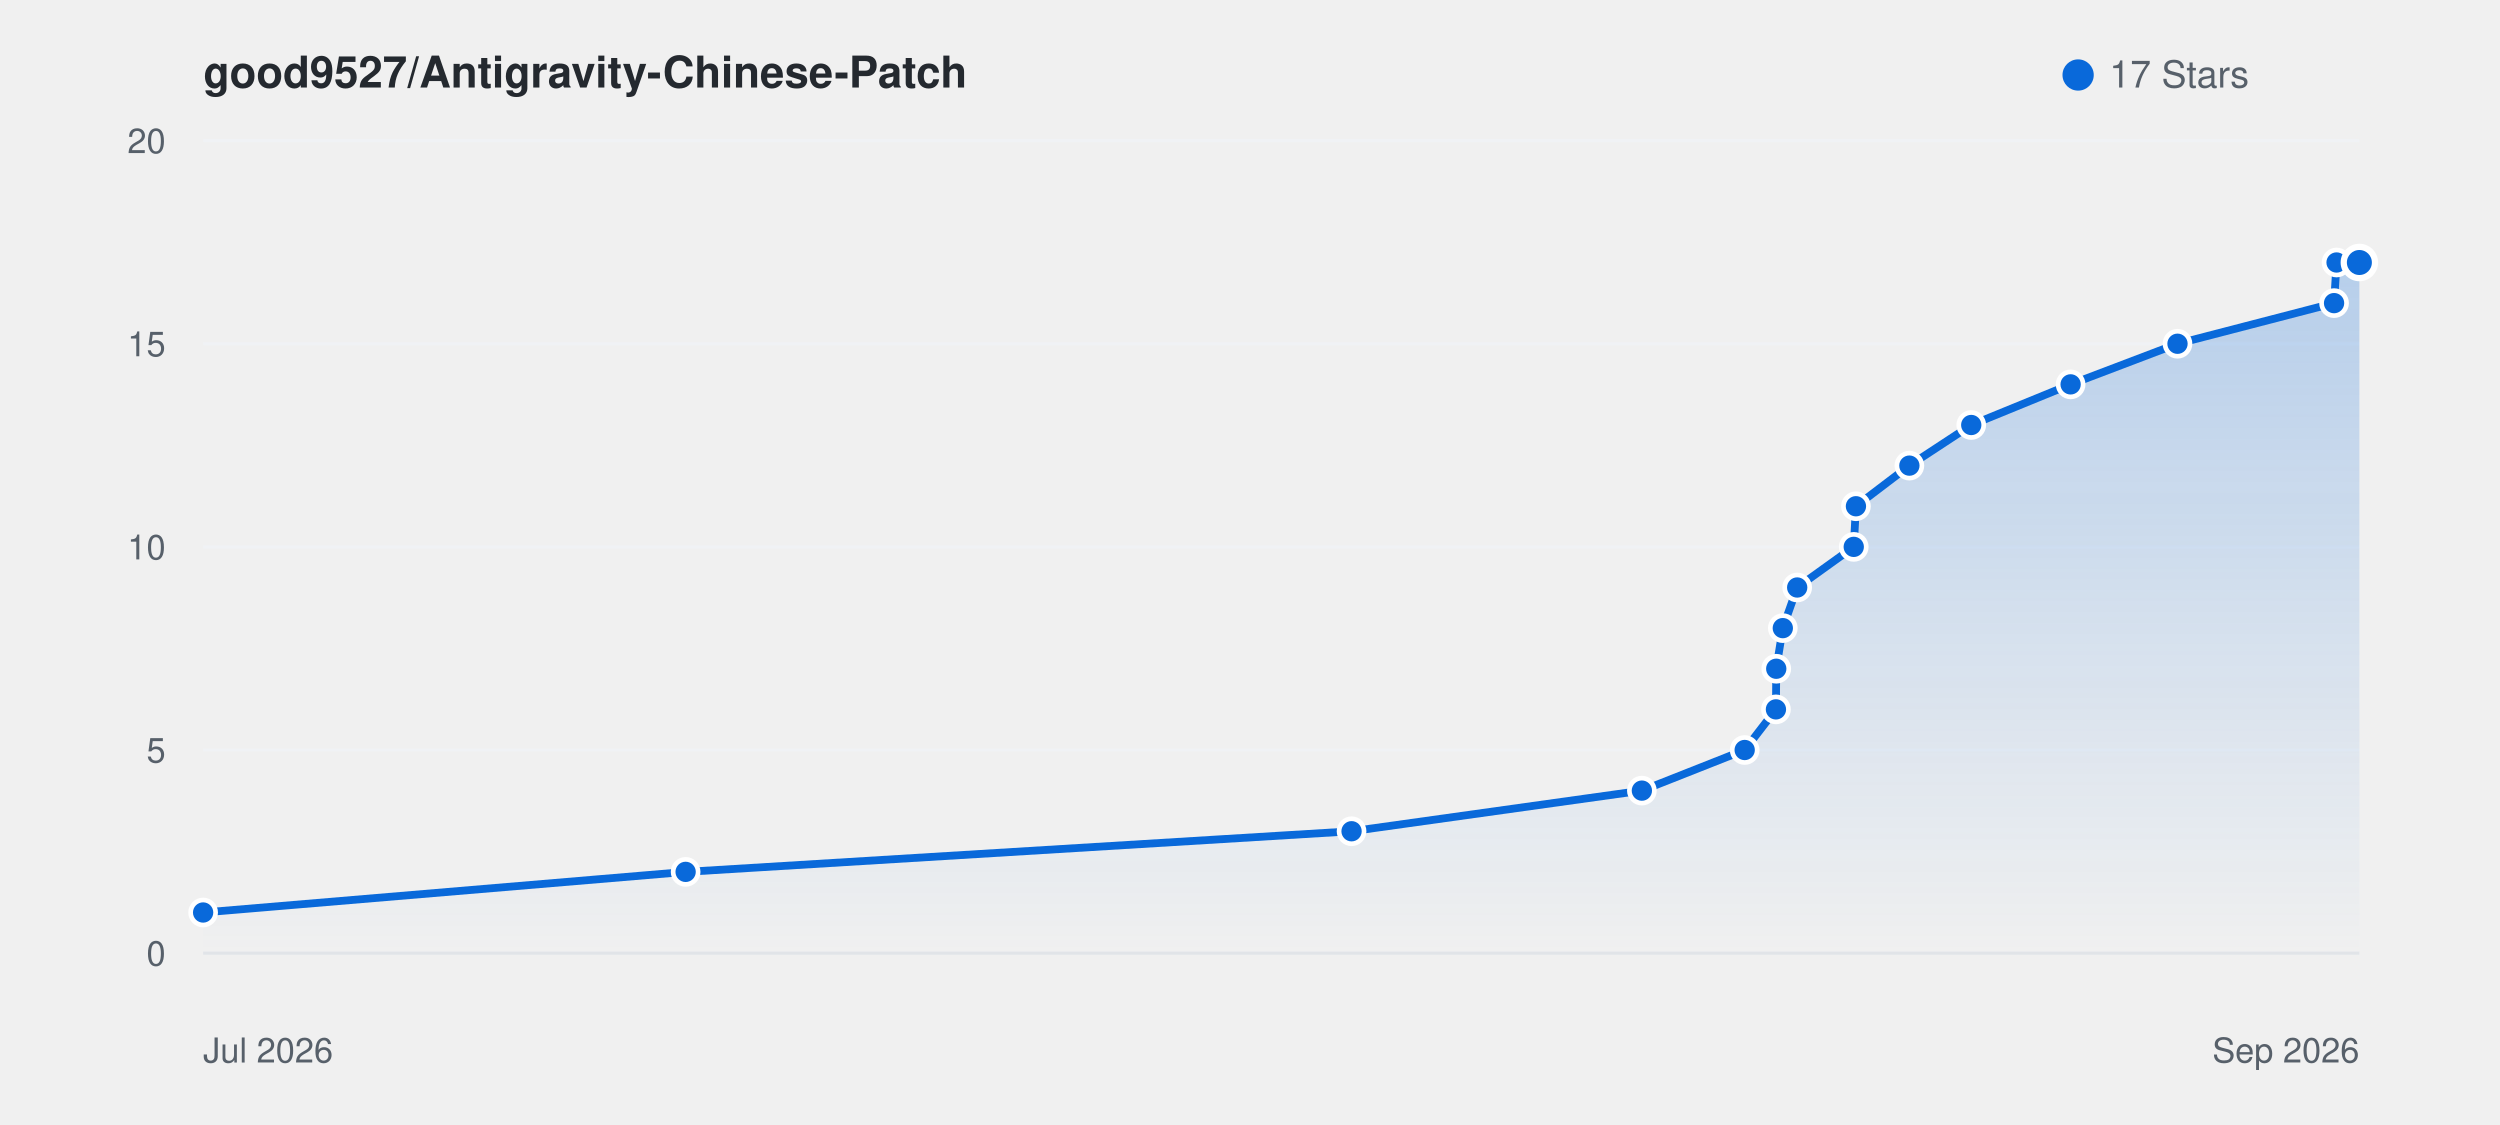
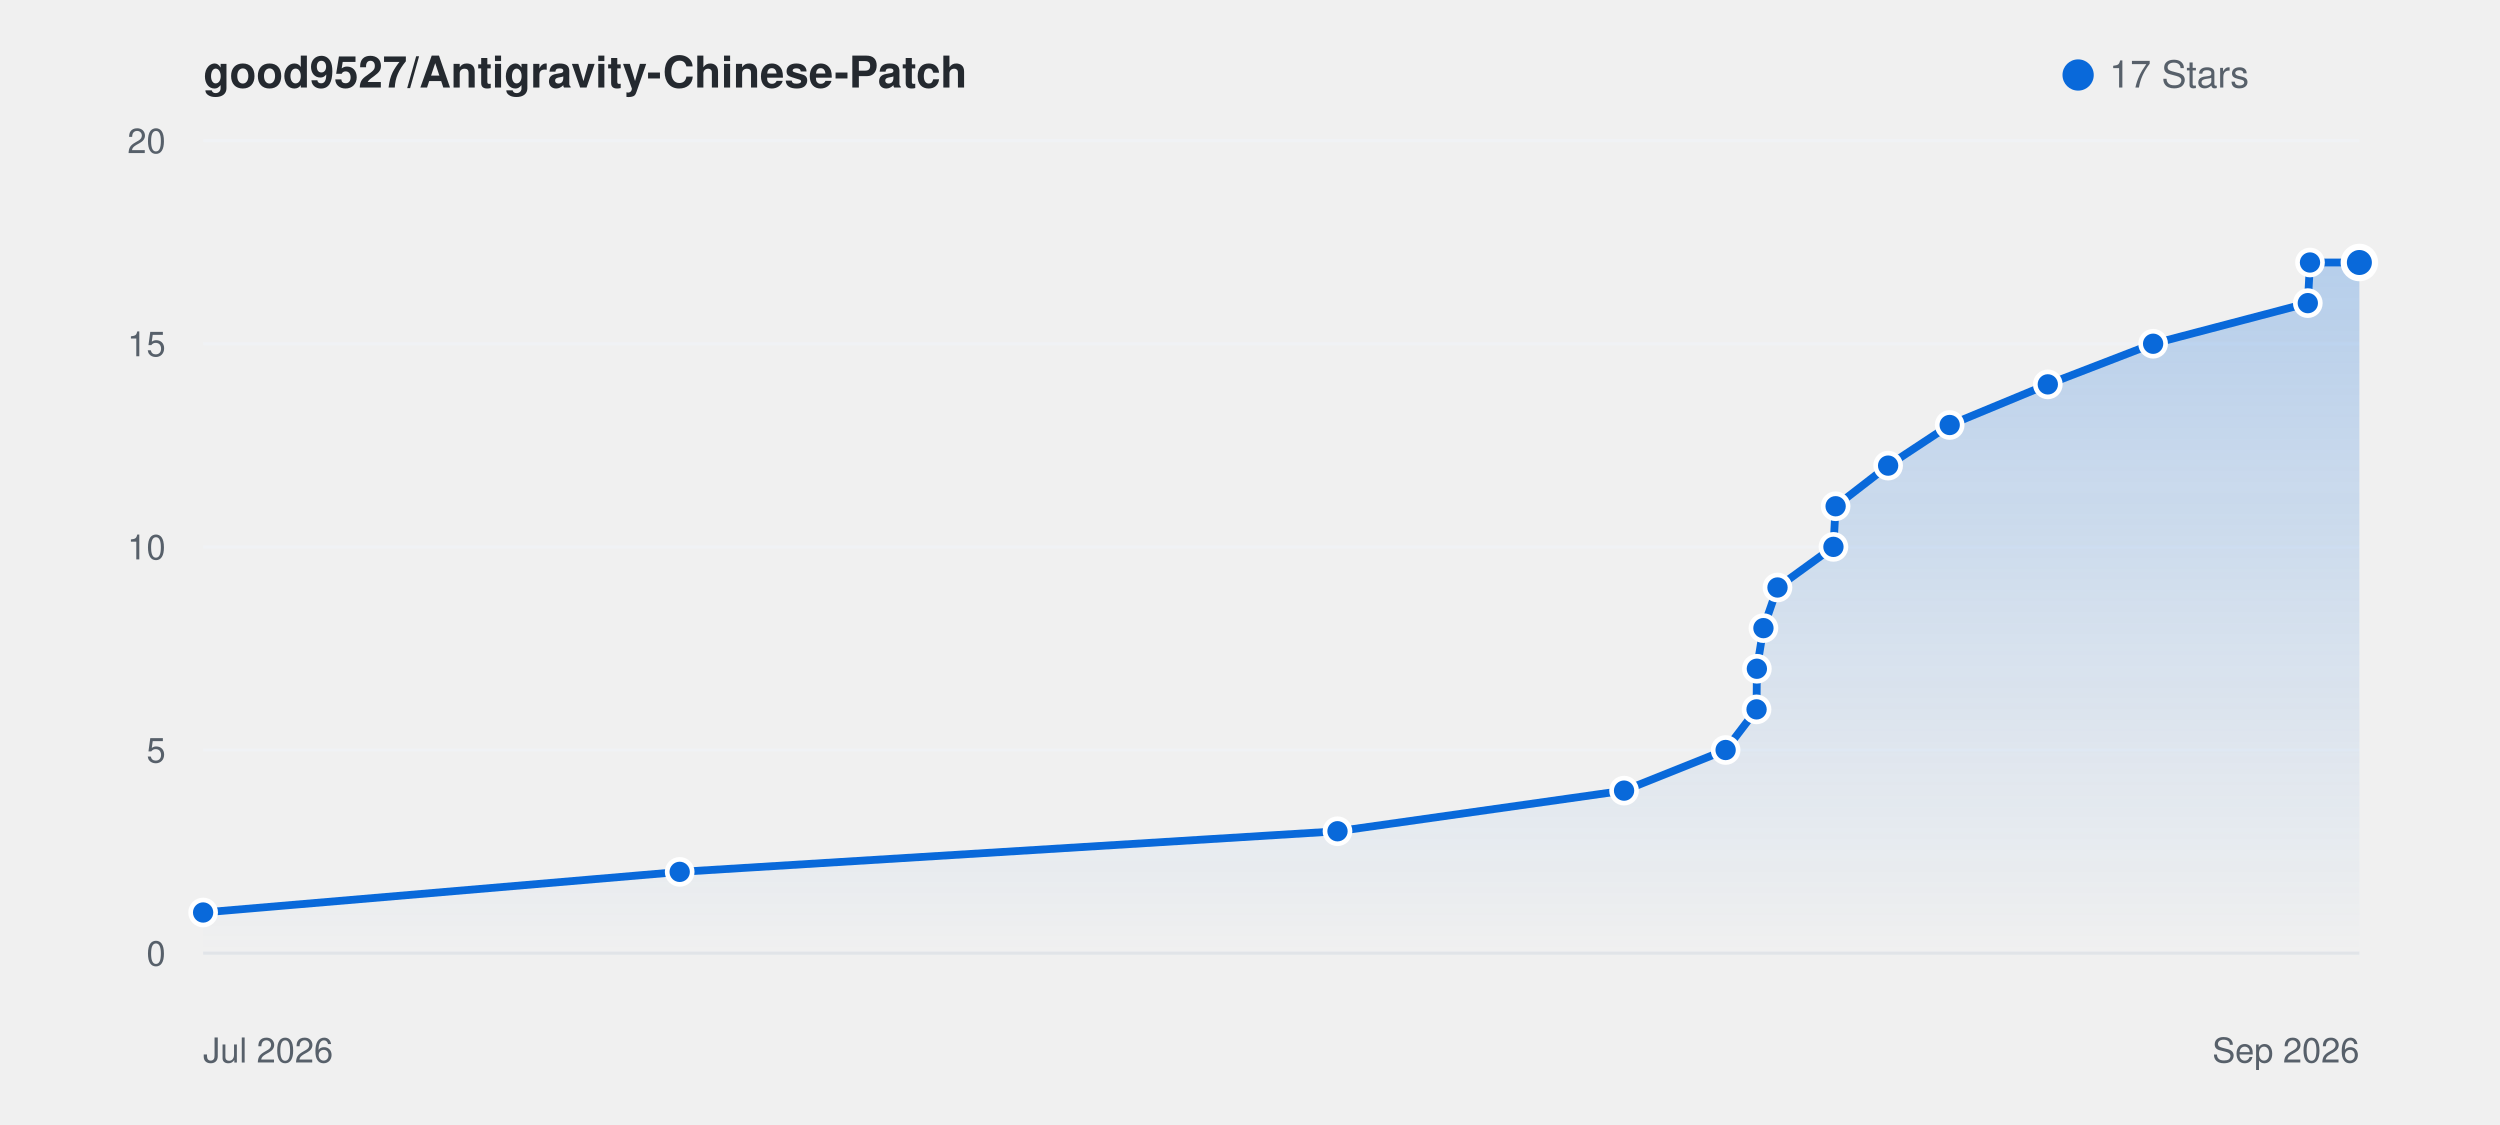
<svg xmlns="http://www.w3.org/2000/svg" viewBox="0 0 800 360" width="100%" height="auto" style="background: #ffffff; border-radius: 8px; border: 1px solid #e1e4e8; font-family: -apple-system, BlinkMacSystemFont, Segoe UI, Helvetica, Arial, sans-serif;">
  <defs>
    <linearGradient id="starGrad_light" x1="0%" y1="0%" x2="0%" y2="100%">
      <stop offset="0%" stop-color="rgba(9, 105, 218, 0.25)" />
      <stop offset="100%" stop-color="rgba(9, 105, 218, 0.0)" />
    </linearGradient>
  </defs>
  <text x="65" y="28" font-size="14" font-weight="600" fill="#24292f">good9527/Antigravity-Chinese-Patch</text>
  <circle cx="665" cy="24" r="5" fill="#0969da" />
  <text x="675" y="28" font-size="12" fill="#57606a">17 Stars</text>
  <line x1="65" y1="305.0" x2="755" y2="305.0" stroke="#f0f2f5" stroke-width="1" />
  <text x="53" y="309.0" font-size="11" fill="#57606a" text-anchor="end">0</text>
  <line x1="65" y1="240.0" x2="755" y2="240.0" stroke="#f0f2f5" stroke-width="1" />
  <text x="53" y="244.0" font-size="11" fill="#57606a" text-anchor="end">5</text>
  <line x1="65" y1="175.0" x2="755" y2="175.0" stroke="#f0f2f5" stroke-width="1" />
  <text x="53" y="179.0" font-size="11" fill="#57606a" text-anchor="end">10</text>
  <line x1="65" y1="110.0" x2="755" y2="110.0" stroke="#f0f2f5" stroke-width="1" />
  <text x="53" y="114.0" font-size="11" fill="#57606a" text-anchor="end">15</text>
  <line x1="65" y1="45.0" x2="755" y2="45.0" stroke="#f0f2f5" stroke-width="1" />
  <text x="53" y="49.0" font-size="11" fill="#57606a" text-anchor="end">20</text>
  <line x1="65" y1="305" x2="755" y2="305" stroke="#e1e4e8" stroke-width="1" />
  <text x="65" y="340" font-size="11" fill="#57606a">Jul 2026</text>
  <text x="755" y="340" font-size="11" fill="#57606a" text-anchor="end">Sep 2026</text>
-   <path d="M 65.0 292.0 L 219.4 279.0 L 432.5 266.0 L 525.4 253.0 L 558.3 240.0 L 568.3 227.0 L 568.4 214.0 L 570.5 201.0 L 575.1 188.0 L 593.2 175.0 L 593.9 162.0 L 611.0 149.0 L 630.8 136.0 L 662.6 123.0 L 696.8 110.0 L 746.9 97.0 L 747.7 84.0 L 755.0 84.0 L 755.0 305.0 L 65.0 305.0 Z" fill="url(#starGrad_light)" />
-   <path d="M 65.0 292.0 L 219.4 279.0 L 432.5 266.0 L 525.4 253.0 L 558.3 240.0 L 568.3 227.0 L 568.4 214.0 L 570.5 201.0 L 575.1 188.0 L 593.2 175.0 L 593.9 162.0 L 611.0 149.0 L 630.8 136.0 L 662.6 123.0 L 696.8 110.0 L 746.9 97.0 L 747.7 84.0 L 755.0 84.0" fill="none" stroke="#0969da" stroke-width="2.5" stroke-linecap="round" stroke-linejoin="round" />
+   <path d="M 65.0 292.0 L 217.5 279.0 L 428.0 266.0 L 519.7 253.0 L 552.2 240.0 L 562.1 227.0 L 562.2 214.0 L 564.3 201.0 L 568.8 188.0 L 586.7 175.0 L 587.4 162.0 L 604.2 149.0 L 623.9 136.0 L 655.3 123.0 L 689.0 110.0 L 738.5 97.0 L 739.2 84.0 L 755.0 84.0 L 755.0 305.0 L 65.0 305.0 Z" fill="url(#starGrad_light)" />
+   <path d="M 65.0 292.0 L 217.5 279.0 L 428.0 266.0 L 519.7 253.0 L 552.2 240.0 L 562.1 227.0 L 562.2 214.0 L 564.3 201.0 L 568.8 188.0 L 586.7 175.0 L 587.4 162.0 L 604.2 149.0 L 623.9 136.0 L 655.3 123.0 L 689.0 110.0 L 738.5 97.0 L 739.2 84.0 L 755.0 84.0" fill="none" stroke="#0969da" stroke-width="2.5" stroke-linecap="round" stroke-linejoin="round" />
  <circle cx="65.0" cy="292.0" r="4" fill="#0969da" stroke="#fff" stroke-width="1.5" />
-   <circle cx="219.4" cy="279.0" r="4" fill="#0969da" stroke="#fff" stroke-width="1.5" />
-   <circle cx="432.5" cy="266.0" r="4" fill="#0969da" stroke="#fff" stroke-width="1.5" />
-   <circle cx="525.4" cy="253.0" r="4" fill="#0969da" stroke="#fff" stroke-width="1.5" />
-   <circle cx="558.3" cy="240.0" r="4" fill="#0969da" stroke="#fff" stroke-width="1.5" />
-   <circle cx="568.3" cy="227.0" r="4" fill="#0969da" stroke="#fff" stroke-width="1.5" />
-   <circle cx="568.4" cy="214.0" r="4" fill="#0969da" stroke="#fff" stroke-width="1.5" />
-   <circle cx="570.5" cy="201.0" r="4" fill="#0969da" stroke="#fff" stroke-width="1.5" />
-   <circle cx="575.1" cy="188.0" r="4" fill="#0969da" stroke="#fff" stroke-width="1.5" />
-   <circle cx="593.2" cy="175.0" r="4" fill="#0969da" stroke="#fff" stroke-width="1.5" />
-   <circle cx="593.9" cy="162.0" r="4" fill="#0969da" stroke="#fff" stroke-width="1.5" />
-   <circle cx="611.0" cy="149.0" r="4" fill="#0969da" stroke="#fff" stroke-width="1.5" />
-   <circle cx="630.8" cy="136.0" r="4" fill="#0969da" stroke="#fff" stroke-width="1.5" />
-   <circle cx="662.6" cy="123.0" r="4" fill="#0969da" stroke="#fff" stroke-width="1.5" />
-   <circle cx="696.8" cy="110.0" r="4" fill="#0969da" stroke="#fff" stroke-width="1.5" />
-   <circle cx="746.9" cy="97.0" r="4" fill="#0969da" stroke="#fff" stroke-width="1.5" />
-   <circle cx="747.7" cy="84.0" r="4" fill="#0969da" stroke="#fff" stroke-width="1.5" />
+   <circle cx="217.5" cy="279.0" r="4" fill="#0969da" stroke="#fff" stroke-width="1.5" />
+   <circle cx="428.0" cy="266.0" r="4" fill="#0969da" stroke="#fff" stroke-width="1.5" />
+   <circle cx="519.7" cy="253.0" r="4" fill="#0969da" stroke="#fff" stroke-width="1.5" />
+   <circle cx="552.2" cy="240.0" r="4" fill="#0969da" stroke="#fff" stroke-width="1.5" />
+   <circle cx="562.1" cy="227.0" r="4" fill="#0969da" stroke="#fff" stroke-width="1.5" />
+   <circle cx="562.2" cy="214.0" r="4" fill="#0969da" stroke="#fff" stroke-width="1.5" />
+   <circle cx="564.3" cy="201.0" r="4" fill="#0969da" stroke="#fff" stroke-width="1.5" />
+   <circle cx="568.8" cy="188.0" r="4" fill="#0969da" stroke="#fff" stroke-width="1.5" />
+   <circle cx="586.7" cy="175.0" r="4" fill="#0969da" stroke="#fff" stroke-width="1.5" />
+   <circle cx="587.4" cy="162.0" r="4" fill="#0969da" stroke="#fff" stroke-width="1.5" />
+   <circle cx="604.2" cy="149.0" r="4" fill="#0969da" stroke="#fff" stroke-width="1.5" />
+   <circle cx="623.9" cy="136.0" r="4" fill="#0969da" stroke="#fff" stroke-width="1.5" />
+   <circle cx="655.3" cy="123.0" r="4" fill="#0969da" stroke="#fff" stroke-width="1.5" />
+   <circle cx="689.0" cy="110.0" r="4" fill="#0969da" stroke="#fff" stroke-width="1.5" />
+   <circle cx="738.5" cy="97.0" r="4" fill="#0969da" stroke="#fff" stroke-width="1.5" />
+   <circle cx="739.2" cy="84.0" r="4" fill="#0969da" stroke="#fff" stroke-width="1.5" />
  <circle cx="755.0" cy="84.0" r="5" fill="#0969da" stroke="#fff" stroke-width="2" />
</svg>
